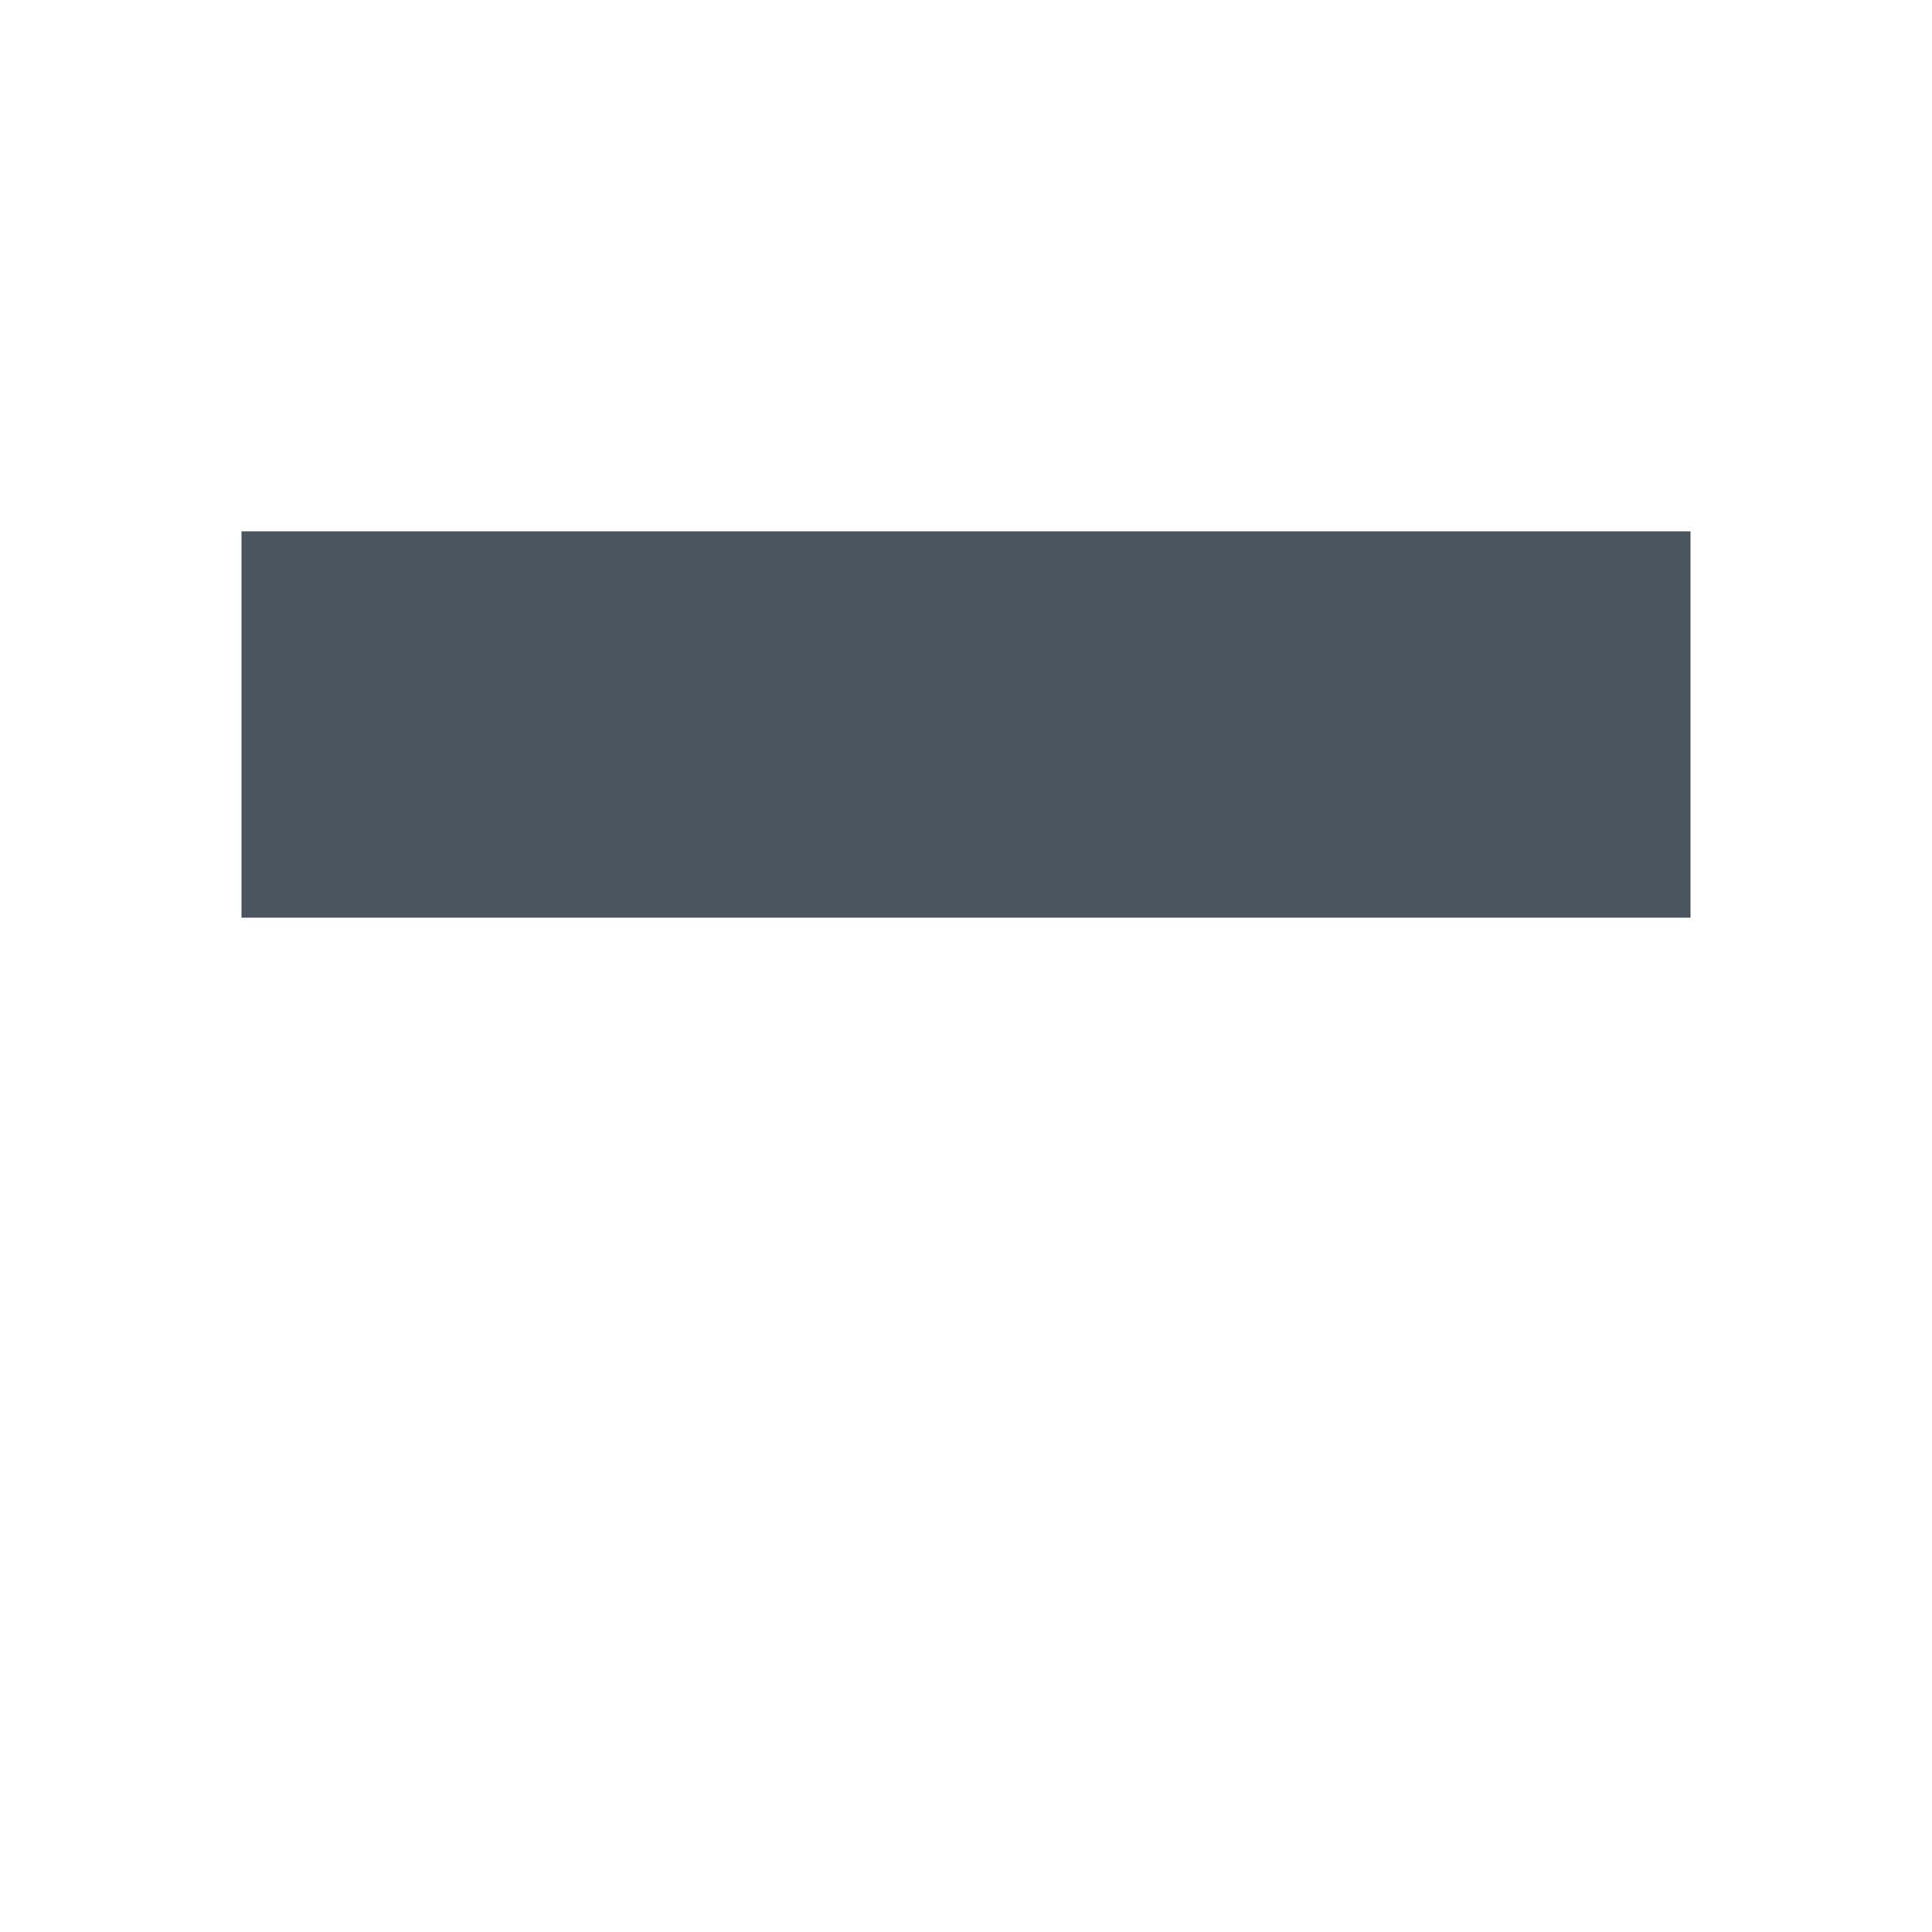
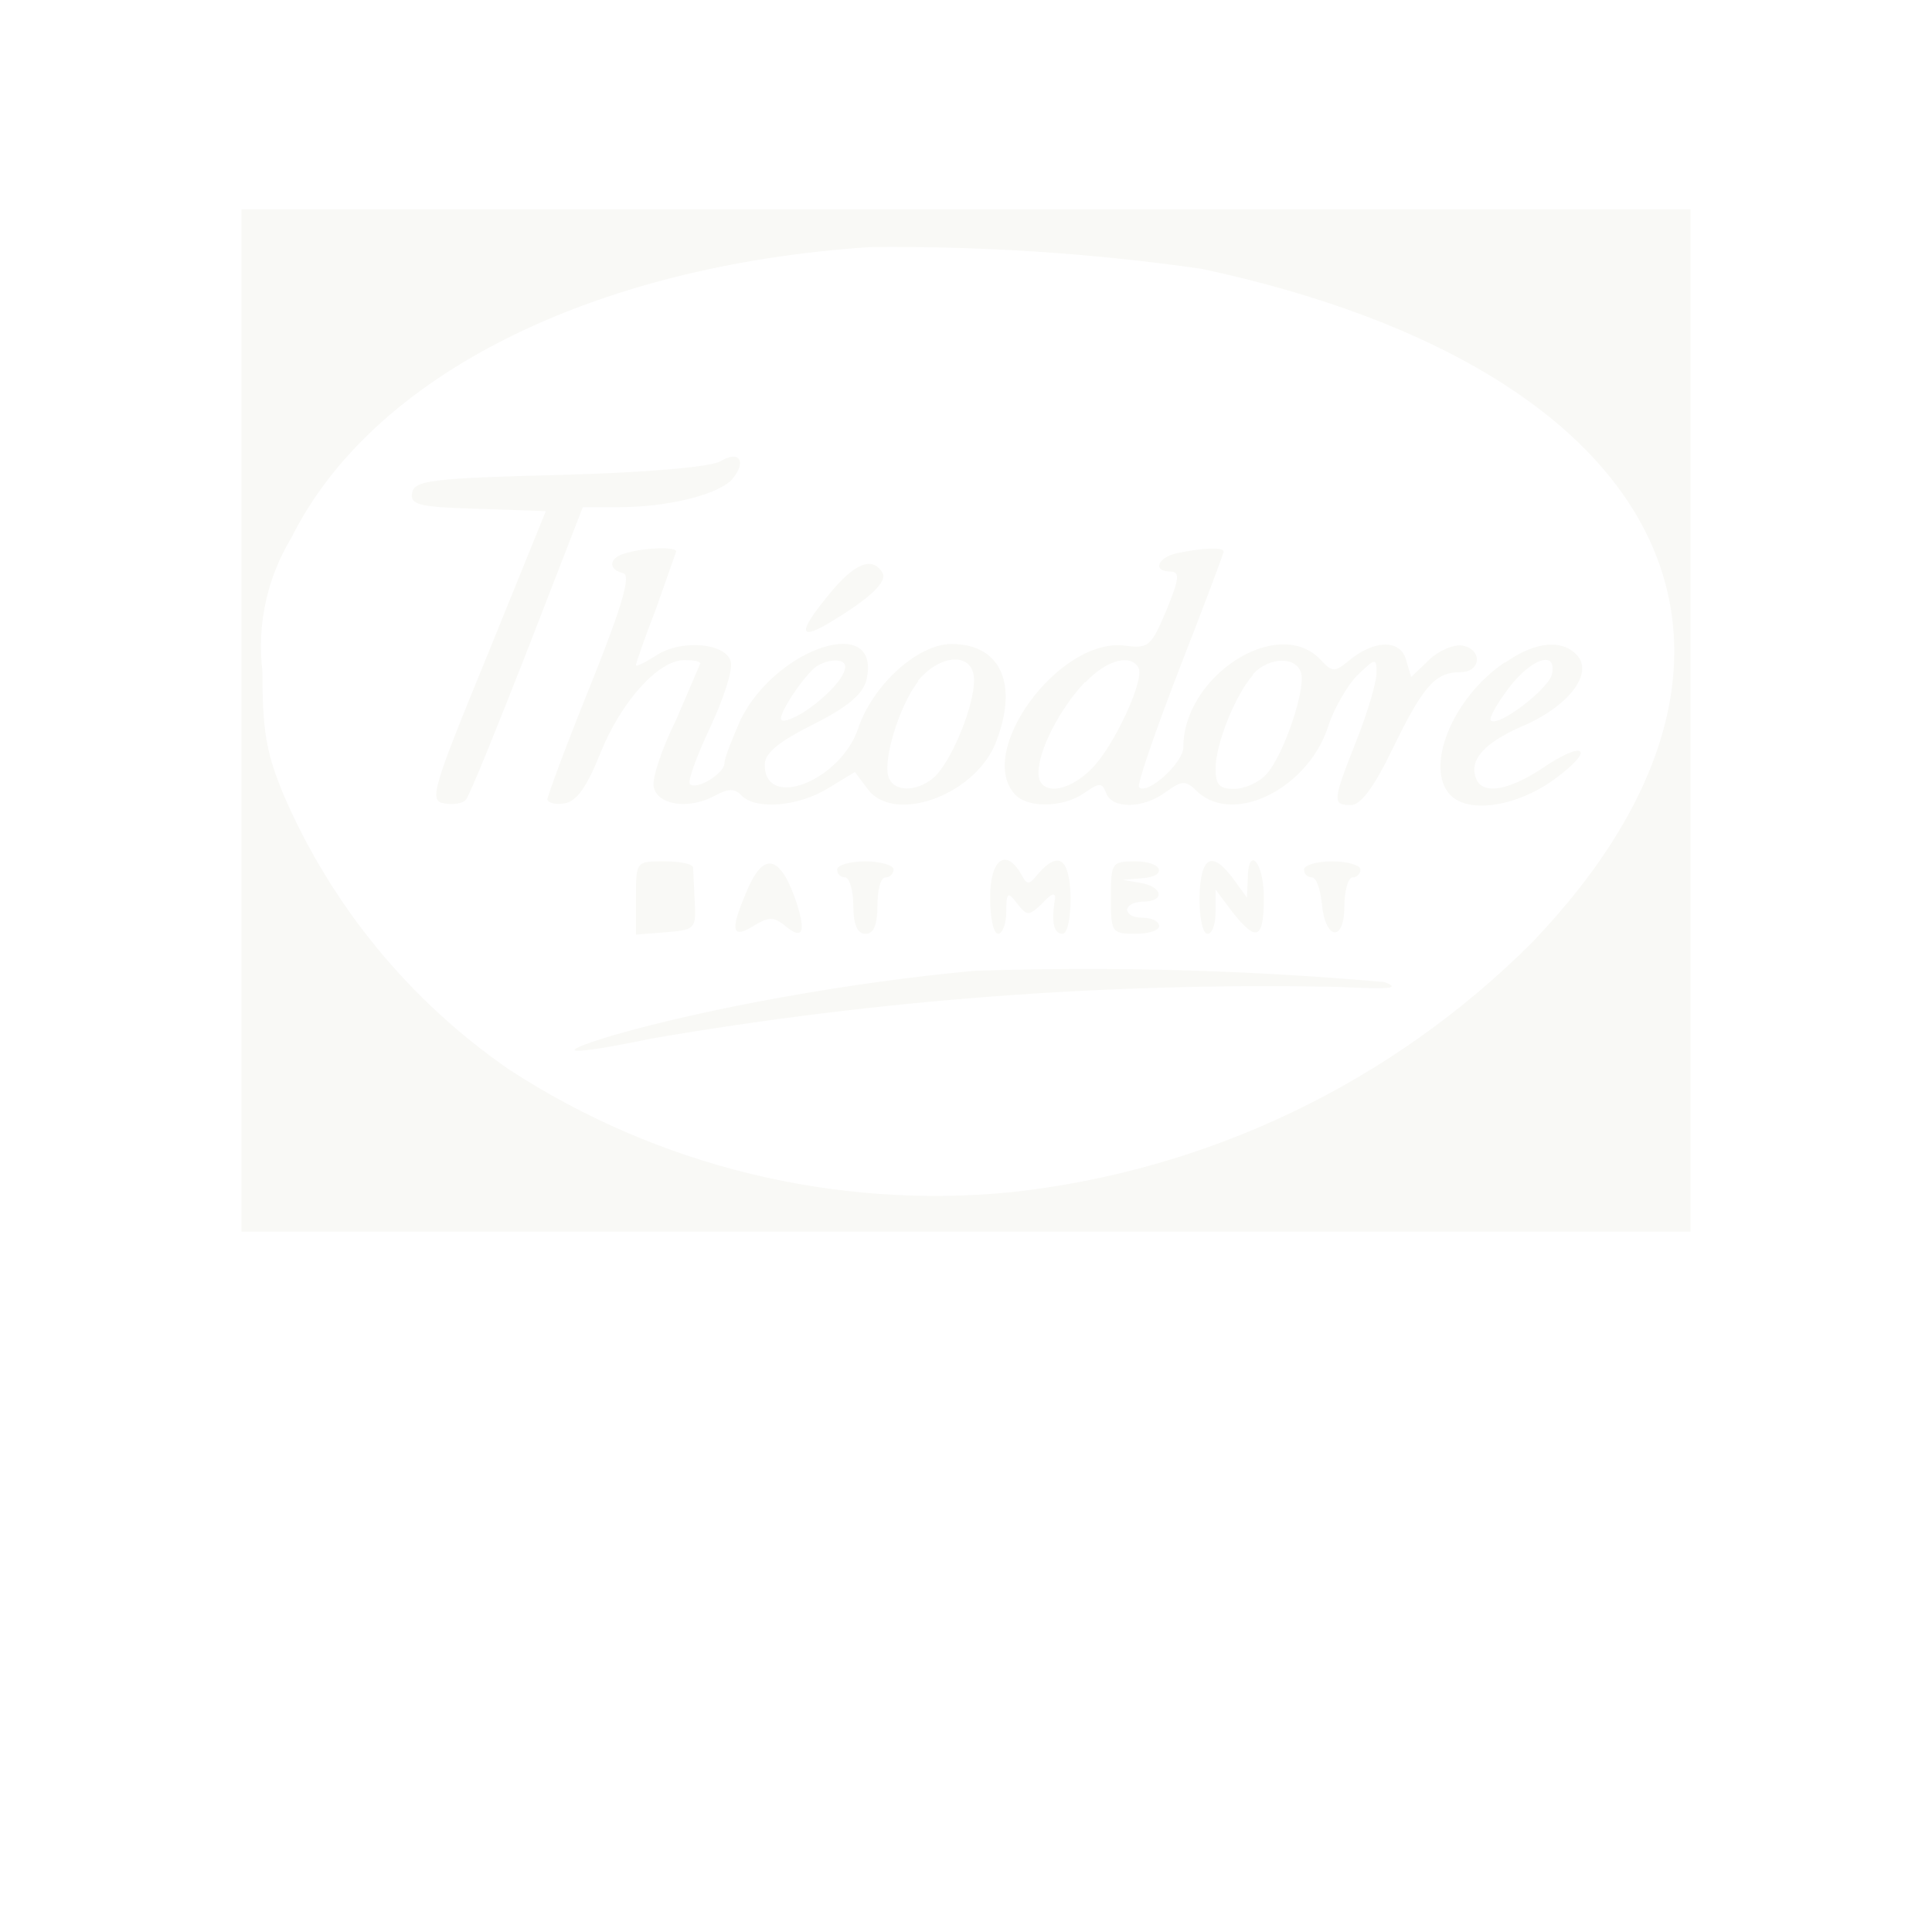
<svg xmlns="http://www.w3.org/2000/svg" width="24" height="24" viewBox="0 0 24 24">
-   <path fill="#4b5560" fill-rule="evenodd" d="M3 9v2.4h18V6.6H3z" />
+   <path fill="#f9f9f6" fill-rule="evenodd" d="M3 8.95v6.35h18V2.6H3zm7.8-5.88c-3.46.23-6.18 1.6-7.18 3.61a2.6 2.6 0 0 0-.36 1.66c0 .76.05 1.02.27 1.55a8 8 0 0 0 2.8 3.4 9.7 9.7 0 0 0 6.23 1.52 10.8 10.8 0 0 0 6.47-3.1c3.45-3.6 1.73-7.12-4.1-8.37a27 27 0 0 0-4.13-.27M8.95 5.73c-.12.07-.9.14-2 .17-1.6.04-1.8.07-1.83.22s.08.18.81.2l.85.03-.73 1.8c-.69 1.68-.72 1.8-.53 1.83.11.02.24 0 .27-.05.04-.04.38-.88.76-1.85l.69-1.78h.45c.6 0 1.2-.15 1.39-.33.2-.22.12-.39-.13-.24M7.78 6.87c-.21.05-.24.2-.04.25.1.02 0 .38-.4 1.38-.3.74-.54 1.39-.54 1.43s.1.07.21.05c.15-.02.28-.2.45-.63.26-.64.72-1.15 1.04-1.15q.18 0 .2.04l-.3.7c-.18.36-.3.73-.28.83.04.23.43.29.75.12.18-.1.26-.1.35 0 .18.17.7.13 1.07-.1l.33-.2.15.2c.31.45 1.31.11 1.59-.54.3-.74.08-1.25-.54-1.25-.42 0-.98.51-1.16 1.05-.22.65-1.16 1.02-1.16.45 0-.14.16-.28.6-.5.42-.21.61-.37.66-.54.21-.85-1.11-.43-1.56.48-.1.23-.2.47-.2.54 0 .13-.35.34-.43.26-.03-.03.08-.34.25-.7s.28-.71.26-.81c-.04-.24-.62-.3-.94-.08-.13.08-.24.14-.24.11 0-.02.11-.34.25-.7l.25-.71c0-.06-.38-.05-.62.02m6.85 0c-.25.05-.32.23-.09.23.12 0 .11.09-.05.48-.19.45-.22.48-.52.44-.82-.1-1.87 1.34-1.35 1.86.16.16.6.15.85-.03.19-.13.22-.13.27 0 .07.2.46.2.74-.01.21-.15.25-.15.4 0 .47.42 1.4-.07 1.63-.85.07-.2.23-.48.35-.6.23-.22.24-.22.24-.03 0 .11-.11.49-.25.84-.3.76-.3.8-.07.8q.18.01.52-.7c.38-.78.53-.95.84-.95.26 0 .28-.28.03-.33-.1-.02-.3.06-.42.18l-.22.21-.06-.2c-.06-.26-.37-.27-.68-.03-.22.18-.23.18-.4 0-.54-.53-1.69.23-1.69 1.1 0 .2-.45.6-.55.5-.03-.03.2-.69.5-1.47.3-.77.55-1.43.55-1.46 0-.05-.23-.05-.57.02m-4.32.5q-.58.7-.03.38.79-.47.68-.64-.19-.3-.65.26m8.38.86c-.65.44-1 1.31-.67 1.65.23.23.82.14 1.29-.2.52-.38.38-.5-.16-.13-.4.26-.7.32-.8.15q-.18-.35.54-.67c.58-.24.9-.65.71-.88-.18-.21-.52-.19-.9.08m-8.56.05c-.14.1-.44.54-.44.65q.02.07.28-.08c.29-.19.52-.44.52-.57 0-.1-.21-.1-.36 0m1.27.18c-.24.3-.45 1-.37 1.2s.4.17.6-.04c.21-.24.46-.86.46-1.17 0-.35-.41-.34-.7.01m2.08.01c-.32.34-.58.85-.58 1.13s.35.26.66-.05c.28-.28.67-1.12.58-1.26-.1-.17-.4-.09-.66.19m2.09-.1c-.22.24-.47.86-.47 1.17 0 .2.05.25.23.25.13 0 .31-.08.4-.18.22-.24.5-1.08.43-1.27-.07-.2-.4-.19-.6.03m3.18.17c-.15.2-.25.38-.22.4.09.09.73-.4.76-.58.06-.3-.26-.19-.54.18M7.9 11.15v.46l.38-.03c.35-.03.37-.04.35-.38l-.02-.42c0-.05-.17-.08-.36-.08-.35 0-.35 0-.35.46m1.36-.05c-.2.47-.16.56.12.38.17-.1.23-.1.36 0q.36.31.13-.35-.3-.81-.61-.03m1.14-.31q0 .09.1.1c.05 0 .1.16.1.35q0 .35.15.35.15.01.15-.35c0-.2.04-.35.1-.35a.1.1 0 0 0 .1-.1c0-.05-.16-.1-.35-.1-.2 0-.35.05-.35.1m1.9.35c0 .25.04.45.1.45.05 0 .1-.12.1-.27 0-.25.02-.26.14-.1.12.15.14.15.3 0q.2-.22.16-.03-.06.4.1.4c.06 0 .1-.2.1-.45q-.02-.73-.4-.3c-.12.15-.14.15-.22 0-.19-.32-.38-.17-.38.3m1.5 0c0 .43.01.45.3.45.17 0 .3-.04.3-.1q-.02-.09-.2-.1-.18 0-.2-.1.02-.09.2-.1c.27 0 .25-.18-.02-.23l-.23-.04.23-.02c.33-.02.27-.21-.08-.21-.29 0-.3.02-.3.45m1.1 0c0 .25.04.45.1.45s.1-.12.1-.27v-.28l.21.28c.3.38.39.34.39-.18 0-.45-.2-.66-.2-.22l-.01.22-.16-.22q-.41-.56-.43.22m1.3-.35q0 .09.1.1c.05 0 .1.14.12.32.04.46.28.49.28.04 0-.2.05-.36.1-.36a.1.1 0 0 0 .1-.1c0-.05-.16-.1-.35-.1-.2 0-.35.05-.35.1m-4.1 1.26c-1.52.14-3.3.46-4.48.8-.8.24-.58.26.48.04a45 45 0 0 1 8.53-.64c.65.03.77.02.57-.06a42 42 0 0 0-5.1-.14" />
</svg>
